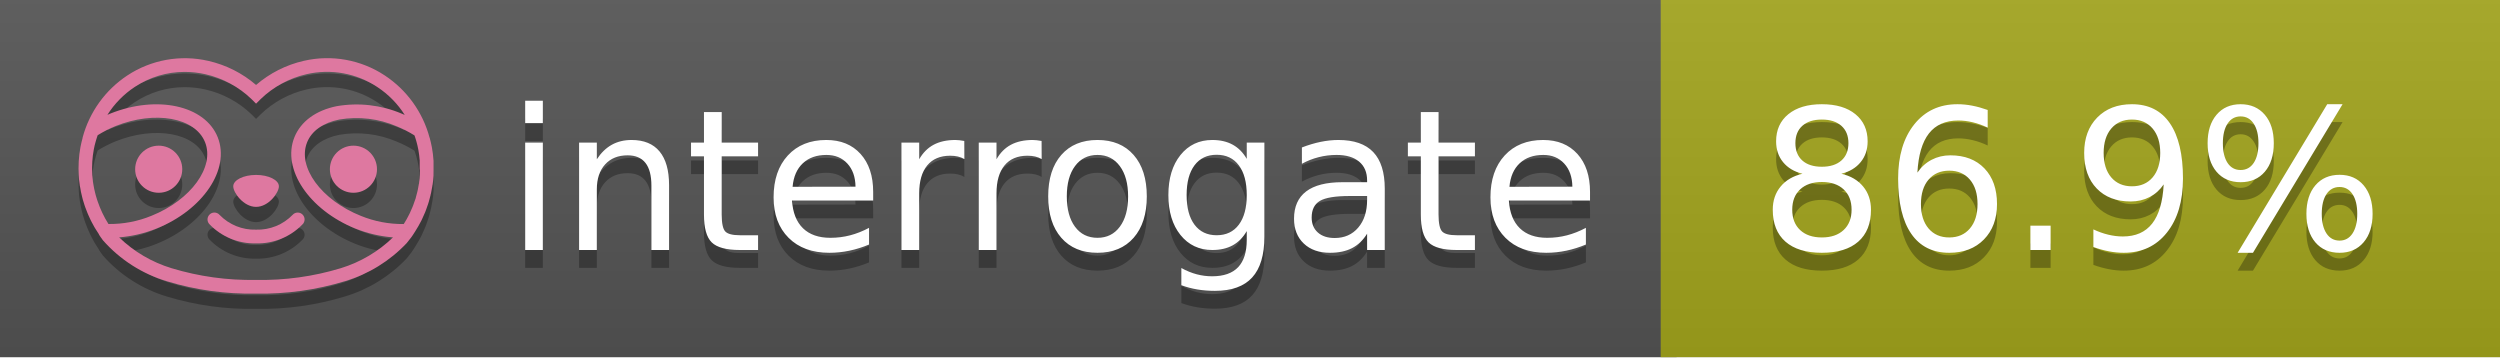
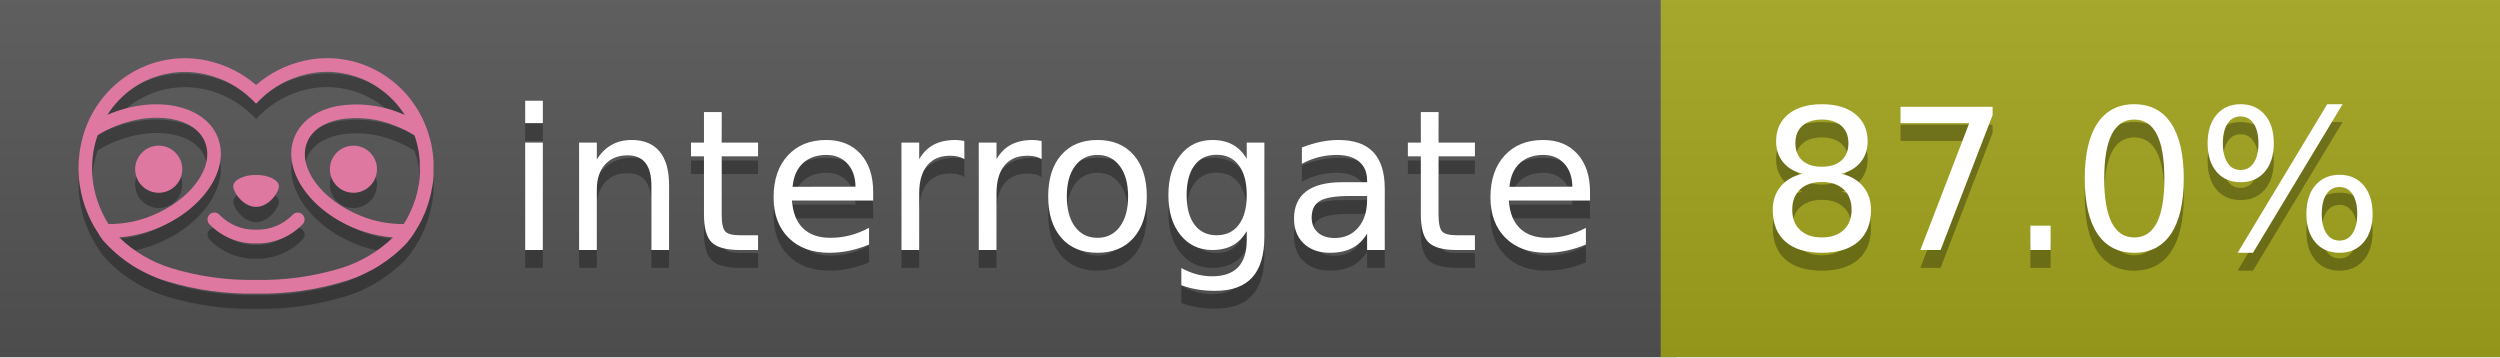
<svg xmlns="http://www.w3.org/2000/svg" width="140" height="20" viewBox="0 0 140 20" version="1.1" xml:space="preserve" style="fill-rule:evenodd;clip-rule:evenodd;stroke-linejoin:round;stroke-miterlimit:2;">
  <g transform="matrix(1,0,0,1,22,0)">
    <g id="backgrounds" transform="matrix(1.32789,0,0,1,-22.3892,0)">
      <rect x="0" y="0" width="71" height="20" style="fill:rgb(85,85,85);" />
    </g>
    <rect x="71" y="0" width="47" height="20" data-interrogate="color" style="fill:#a4a61d" />
    <g transform="matrix(1.19746,0,0,1,-22.3744,-4.85723e-16)">
      <rect x="0" y="0" width="118" height="20" style="fill:url(#_Linear1);" />
    </g>
  </g>
  <g fill="#fff" text-anchor="middle" font-family="DejaVu Sans,Verdana,Geneva,sans-serif" font-size="110">
    <text x="590" y="150" fill="#010101" fill-opacity=".3" transform="scale(.1)" textLength="610">interrogate</text>
    <text x="590" y="140" transform="scale(.1)" textLength="610">interrogate</text>
-     <text x="1160" y="150" fill="#010101" fill-opacity=".3" transform="scale(.1)" textLength="370" data-interrogate="result">86.9%</text>
-     <text x="1160" y="140" transform="scale(.1)" textLength="370" data-interrogate="result">86.9%</text>
+     <text x="1160" y="150" fill="#010101" fill-opacity=".3" transform="scale(.1)" textLength="370" data-interrogate="result">87.0%</text>
+     <text x="1160" y="140" transform="scale(.1)" textLength="370" data-interrogate="result">87.0%</text>
  </g>
  <g id="logo-shadow" transform="matrix(0.854876,0,0,0.854876,-6.73514,1.732)">
    <g transform="matrix(0.299012,0,0,0.299012,9.70229,-6.68582)">
      <path d="M50,64.25C52.76,64.25 55,61.13 55,59.75C55,58.37 52.76,57.25 50,57.25C47.24,57.25 45,58.37 45,59.75C45,61.13 47.24,64.25 50,64.25Z" style="fill:rgb(1,1,1);fill-opacity:0.3;fill-rule:nonzero;" />
    </g>
    <g transform="matrix(0.299012,0,0,0.299012,9.70229,-6.68582)">
      <path d="M88,49.05C86.506,43.475 83.018,38.638 78.2,35.46C72.969,32.002 66.539,30.844 60.43,32.26C56.576,33.145 52.995,34.958 50,37.54C46.998,34.958 43.411,33.149 39.55,32.27C33.441,30.853 27.011,32.011 21.78,35.47C16.97,38.652 13.489,43.489 12,49.06L12,49.13C11.82,49.79 11.66,50.46 11.53,51.13C11.146,53.207 11.021,55.323 11.16,57.43C11.16,58.03 11.26,58.63 11.34,59.23C11.34,59.51 11.43,59.79 11.48,60.07C11.53,60.35 11.58,60.68 11.64,60.98C11.7,61.28 11.8,61.69 11.89,62.05C11.98,62.41 11.99,62.47 12.05,62.68C12.16,63.07 12.28,63.46 12.41,63.84L12.58,64.34C12.72,64.74 12.88,65.14 13.04,65.53L13.23,65.98C13.403,66.373 13.583,66.767 13.77,67.16L13.99,67.59C14.19,67.97 14.39,68.35 14.61,68.73L14.87,69.15C15.1,69.52 15.33,69.89 15.58,70.26L15.58,70.32L15.99,70.93C16.14,71.14 16.29,71.36 16.45,71.57C20.206,75.83 25.086,78.95 30.53,80.57C36.839,82.48 43.41,83.385 50,83.25C56.599,83.374 63.177,82.456 69.49,80.53C74.644,78.978 79.303,76.102 83,72.19C83.34,71.78 83.65,71.35 84,70.92L84.18,70.66L84.33,70.44L84.41,70.32C84.55,70.12 84.67,69.9 84.81,69.7C85.07,69.3 85.32,68.89 85.55,68.48C85.78,68.07 86.02,67.65 86.23,67.22C86.31,67.05 86.39,66.88 86.47,66.7C86.67,66.28 86.85,65.87 87.03,65.44L87.23,64.92C87.397,64.487 87.55,64.05 87.69,63.61L87.85,63.09C87.98,62.64 88.1,62.19 88.21,61.74C88.21,61.57 88.3,61.39 88.33,61.22C88.43,60.75 88.52,60.22 88.6,59.79C88.6,59.64 88.66,59.49 88.68,59.33C88.77,58.71 88.84,58.08 88.88,57.45L88.88,54.17C88.817,53.164 88.693,52.162 88.51,51.17C88.38,50.5 88.23,49.84 88.05,49.17L88,49.05ZM85.89,56.44L85.89,57.23C85.89,57.78 85.79,58.32 85.72,58.86C85.72,59.01 85.72,59.15 85.65,59.3C85.59,59.7 85.51,60.11 85.43,60.51L85.32,60.99C85.23,61.38 85.12,61.77 85.01,62.16C85.01,62.31 84.93,62.46 84.88,62.6C84.74,63.04 84.59,63.47 84.42,63.9L84.27,64.28C84.1,64.71 83.91,65.14 83.71,65.56C83.51,65.98 83.43,66.12 83.28,66.4L83.01,66.91C82.83,67.223 82.643,67.537 82.45,67.85L82.35,68.01C79.121,68.047 75.918,67.434 72.93,66.21C64.27,62.74 59,55.52 61.18,50.11C62.18,47.6 64.7,45.82 68.26,45.11C72.489,44.395 76.835,44.908 80.78,46.59C82.141,47.144 83.453,47.813 84.7,48.59C84.76,48.76 84.82,48.93 84.88,49.1C84.94,49.27 85.05,49.63 85.12,49.9C85.28,50.5 85.44,51.1 85.55,51.73C85.691,52.507 85.792,53.292 85.85,54.08L85.85,55.89C85.85,56.12 85.91,56.25 85.91,56.45L85.89,56.44ZM17.66,68C16.668,66.435 15.869,64.756 15.28,63L15.17,62.68C15.06,62.35 14.96,62.01 14.87,61.68C14.823,61.493 14.777,61.31 14.73,61.13C14.66,60.84 14.59,60.55 14.53,60.27C14.47,59.99 14.43,59.72 14.38,59.44C14.33,59.16 14.3,59 14.27,58.78C14.2,58.27 14.15,57.78 14.11,57.23L14.11,57.03C14.008,55.236 14.122,53.437 14.45,51.67C14.56,51.06 14.71,50.46 14.88,49.87C14.96,49.59 15.04,49.32 15.13,49.05C15.22,48.78 15.24,48.72 15.3,48.55C16.548,47.774 17.859,47.105 19.22,46.55C27.86,43.09 36.65,44.67 38.82,50.08C40.99,55.49 35.73,62.74 27.09,66.2C24.101,67.431 20.893,68.043 17.66,68ZM68.57,77.68C62.554,79.508 56.287,80.376 50,80.25C43.737,80.37 37.495,79.506 31.5,77.69C27.185,76.38 23.243,74.062 20,70.93C22.815,70.706 25.58,70.055 28.2,69C38.37,64.92 44.39,56 41.6,49C38.81,42 28.27,39.72 18.1,43.8L17.43,44.09C18.973,41.648 21.019,39.561 23.43,37.97C26.671,35.824 30.473,34.68 34.36,34.68C35.884,34.681 37.404,34.852 38.89,35.19C42.694,36.049 46.191,37.935 49,40.64L50,41.64L51,40.64C53.797,37.937 57.279,36.049 61.07,35.18C66.402,33.947 72.014,34.968 76.57,38C78.98,39.588 81.026,41.671 82.57,44.11L81.9,43.82C77.409,41.921 72.464,41.355 67.66,42.19C63.08,43.12 59.79,45.54 58.39,49.02C55.6,55.97 61.62,64.94 71.79,69.02C74.414,70.07 77.182,70.714 80,70.93C76.776,74.05 72.859,76.363 68.57,77.68Z" style="fill:rgb(1,1,1);fill-opacity:0.3;fill-rule:nonzero;" />
    </g>
    <g transform="matrix(0.299012,0,0,0.299012,9.70229,-6.68582)">
      <circle cx="71.33" cy="56" r="5.16" style="fill:rgb(1,1,1);fill-opacity:0.3;" />
    </g>
    <g transform="matrix(0.299012,0,0,0.299012,9.70229,-6.68582)">
      <circle cx="28.67" cy="56" r="5.16" style="fill:rgb(1,1,1);fill-opacity:0.3;" />
    </g>
    <g transform="matrix(0.299012,0,0,0.299012,9.70229,-6.68582)">
      <path d="M58,66C55.912,68.161 53.003,69.339 50,69.24C46.997,69.339 44.088,68.161 42,66C41.714,65.677 41.302,65.491 40.87,65.491C40.042,65.491 39.361,66.172 39.361,67C39.361,67.368 39.496,67.724 39.74,68C42.403,70.804 46.134,72.35 50,72.25C53.862,72.347 57.59,70.802 60.25,68C60.495,67.725 60.63,67.369 60.63,67C60.63,66.174 59.951,65.495 59.125,65.495C58.695,65.495 58.285,65.679 58,66Z" style="fill:rgb(1,1,1);fill-opacity:0.3;fill-rule:nonzero;" />
    </g>
  </g>
  <g id="logo-pink" transform="matrix(0.854876,0,0,0.854876,-6.73514,0.877124)">
    <g transform="matrix(0.299012,0,0,0.299012,9.70229,-6.68582)">
      <path d="M50,64.25C52.76,64.25 55,61.13 55,59.75C55,58.37 52.76,57.25 50,57.25C47.24,57.25 45,58.37 45,59.75C45,61.13 47.24,64.25 50,64.25Z" style="fill:rgb(222,120,160);fill-rule:nonzero;" />
    </g>
    <g transform="matrix(0.299012,0,0,0.299012,9.70229,-6.68582)">
      <path d="M88,49.05C86.506,43.475 83.018,38.638 78.2,35.46C72.969,32.002 66.539,30.844 60.43,32.26C56.576,33.145 52.995,34.958 50,37.54C46.998,34.958 43.411,33.149 39.55,32.27C33.441,30.853 27.011,32.011 21.78,35.47C16.97,38.652 13.489,43.489 12,49.06L12,49.13C11.82,49.79 11.66,50.46 11.53,51.13C11.146,53.207 11.021,55.323 11.16,57.43C11.16,58.03 11.26,58.63 11.34,59.23C11.34,59.51 11.43,59.79 11.48,60.07C11.53,60.35 11.58,60.68 11.64,60.98C11.7,61.28 11.8,61.69 11.89,62.05C11.98,62.41 11.99,62.47 12.05,62.68C12.16,63.07 12.28,63.46 12.41,63.84L12.58,64.34C12.72,64.74 12.88,65.14 13.04,65.53L13.23,65.98C13.403,66.373 13.583,66.767 13.77,67.16L13.99,67.59C14.19,67.97 14.39,68.35 14.61,68.73L14.87,69.15C15.1,69.52 15.33,69.89 15.58,70.26L15.58,70.32L15.99,70.93C16.14,71.14 16.29,71.36 16.45,71.57C20.206,75.83 25.086,78.95 30.53,80.57C36.839,82.48 43.41,83.385 50,83.25C56.599,83.374 63.177,82.456 69.49,80.53C74.644,78.978 79.303,76.102 83,72.19C83.34,71.78 83.65,71.35 84,70.92L84.18,70.66L84.33,70.44L84.41,70.32C84.55,70.12 84.67,69.9 84.81,69.7C85.07,69.3 85.32,68.89 85.55,68.48C85.78,68.07 86.02,67.65 86.23,67.22C86.31,67.05 86.39,66.88 86.47,66.7C86.67,66.28 86.85,65.87 87.03,65.44L87.23,64.92C87.397,64.487 87.55,64.05 87.69,63.61L87.85,63.09C87.98,62.64 88.1,62.19 88.21,61.74C88.21,61.57 88.3,61.39 88.33,61.22C88.43,60.75 88.52,60.22 88.6,59.79C88.6,59.64 88.66,59.49 88.68,59.33C88.77,58.71 88.84,58.08 88.88,57.45L88.88,54.17C88.817,53.164 88.693,52.162 88.51,51.17C88.38,50.5 88.23,49.84 88.05,49.17L88,49.05ZM85.89,56.44L85.89,57.23C85.89,57.78 85.79,58.32 85.72,58.86C85.72,59.01 85.72,59.15 85.65,59.3C85.59,59.7 85.51,60.11 85.43,60.51L85.32,60.99C85.23,61.38 85.12,61.77 85.01,62.16C85.01,62.31 84.93,62.46 84.88,62.6C84.74,63.04 84.59,63.47 84.42,63.9L84.27,64.28C84.1,64.71 83.91,65.14 83.71,65.56C83.51,65.98 83.43,66.12 83.28,66.4L83.01,66.91C82.83,67.223 82.643,67.537 82.45,67.85L82.35,68.01C79.121,68.047 75.918,67.434 72.93,66.21C64.27,62.74 59,55.52 61.18,50.11C62.18,47.6 64.7,45.82 68.26,45.11C72.489,44.395 76.835,44.908 80.78,46.59C82.141,47.144 83.453,47.813 84.7,48.59C84.76,48.76 84.82,48.93 84.88,49.1C84.94,49.27 85.05,49.63 85.12,49.9C85.28,50.5 85.44,51.1 85.55,51.73C85.691,52.507 85.792,53.292 85.85,54.08L85.85,55.89C85.85,56.12 85.91,56.25 85.91,56.45L85.89,56.44ZM17.66,68C16.668,66.435 15.869,64.756 15.28,63L15.17,62.68C15.06,62.35 14.96,62.01 14.87,61.68C14.823,61.493 14.777,61.31 14.73,61.13C14.66,60.84 14.59,60.55 14.53,60.27C14.47,59.99 14.43,59.72 14.38,59.44C14.33,59.16 14.3,59 14.27,58.78C14.2,58.27 14.15,57.78 14.11,57.23L14.11,57.03C14.008,55.236 14.122,53.437 14.45,51.67C14.56,51.06 14.71,50.46 14.88,49.87C14.96,49.59 15.04,49.32 15.13,49.05C15.22,48.78 15.24,48.72 15.3,48.55C16.548,47.774 17.859,47.105 19.22,46.55C27.86,43.09 36.65,44.67 38.82,50.08C40.99,55.49 35.73,62.74 27.09,66.2C24.101,67.431 20.893,68.043 17.66,68ZM68.57,77.68C62.554,79.508 56.287,80.376 50,80.25C43.737,80.37 37.495,79.506 31.5,77.69C27.185,76.38 23.243,74.062 20,70.93C22.815,70.706 25.58,70.055 28.2,69C38.37,64.92 44.39,56 41.6,49C38.81,42 28.27,39.72 18.1,43.8L17.43,44.09C18.973,41.648 21.019,39.561 23.43,37.97C26.671,35.824 30.473,34.68 34.36,34.68C35.884,34.681 37.404,34.852 38.89,35.19C42.694,36.049 46.191,37.935 49,40.64L50,41.64L51,40.64C53.797,37.937 57.279,36.049 61.07,35.18C66.402,33.947 72.014,34.968 76.57,38C78.98,39.588 81.026,41.671 82.57,44.11L81.9,43.82C77.409,41.921 72.464,41.355 67.66,42.19C63.08,43.12 59.79,45.54 58.39,49.02C55.6,55.97 61.62,64.94 71.79,69.02C74.414,70.07 77.182,70.714 80,70.93C76.776,74.05 72.859,76.363 68.57,77.68Z" style="fill:rgb(222,120,160);fill-rule:nonzero;" />
    </g>
    <g transform="matrix(0.299012,0,0,0.299012,9.70229,-6.68582)">
      <circle cx="71.33" cy="56" r="5.16" style="fill:rgb(222,120,160);" />
    </g>
    <g transform="matrix(0.299012,0,0,0.299012,9.70229,-6.68582)">
      <circle cx="28.67" cy="56" r="5.16" style="fill:rgb(222,120,160);" />
    </g>
    <g transform="matrix(0.299012,0,0,0.299012,9.70229,-6.68582)">
      <path d="M58,66C55.912,68.161 53.003,69.339 50,69.24C46.997,69.339 44.088,68.161 42,66C41.714,65.677 41.302,65.491 40.87,65.491C40.042,65.491 39.361,66.172 39.361,67C39.361,67.368 39.496,67.724 39.74,68C42.403,70.804 46.134,72.35 50,72.25C53.862,72.347 57.59,70.802 60.25,68C60.495,67.725 60.63,67.369 60.63,67C60.63,66.174 59.951,65.495 59.125,65.495C58.695,65.495 58.285,65.679 58,66Z" style="fill:rgb(222,120,160);fill-rule:nonzero;" />
    </g>
  </g>
  <defs>
    <linearGradient id="_Linear1" x1="0" y1="0" x2="1" y2="0" gradientUnits="userSpaceOnUse" gradientTransform="matrix(1.22465e-15,20,-20,1.22465e-15,0,0)">
      <stop offset="0" style="stop-color:rgb(187,187,187);stop-opacity:0.1" />
      <stop offset="1" style="stop-color:black;stop-opacity:0.1" />
    </linearGradient>
  </defs>
</svg>
